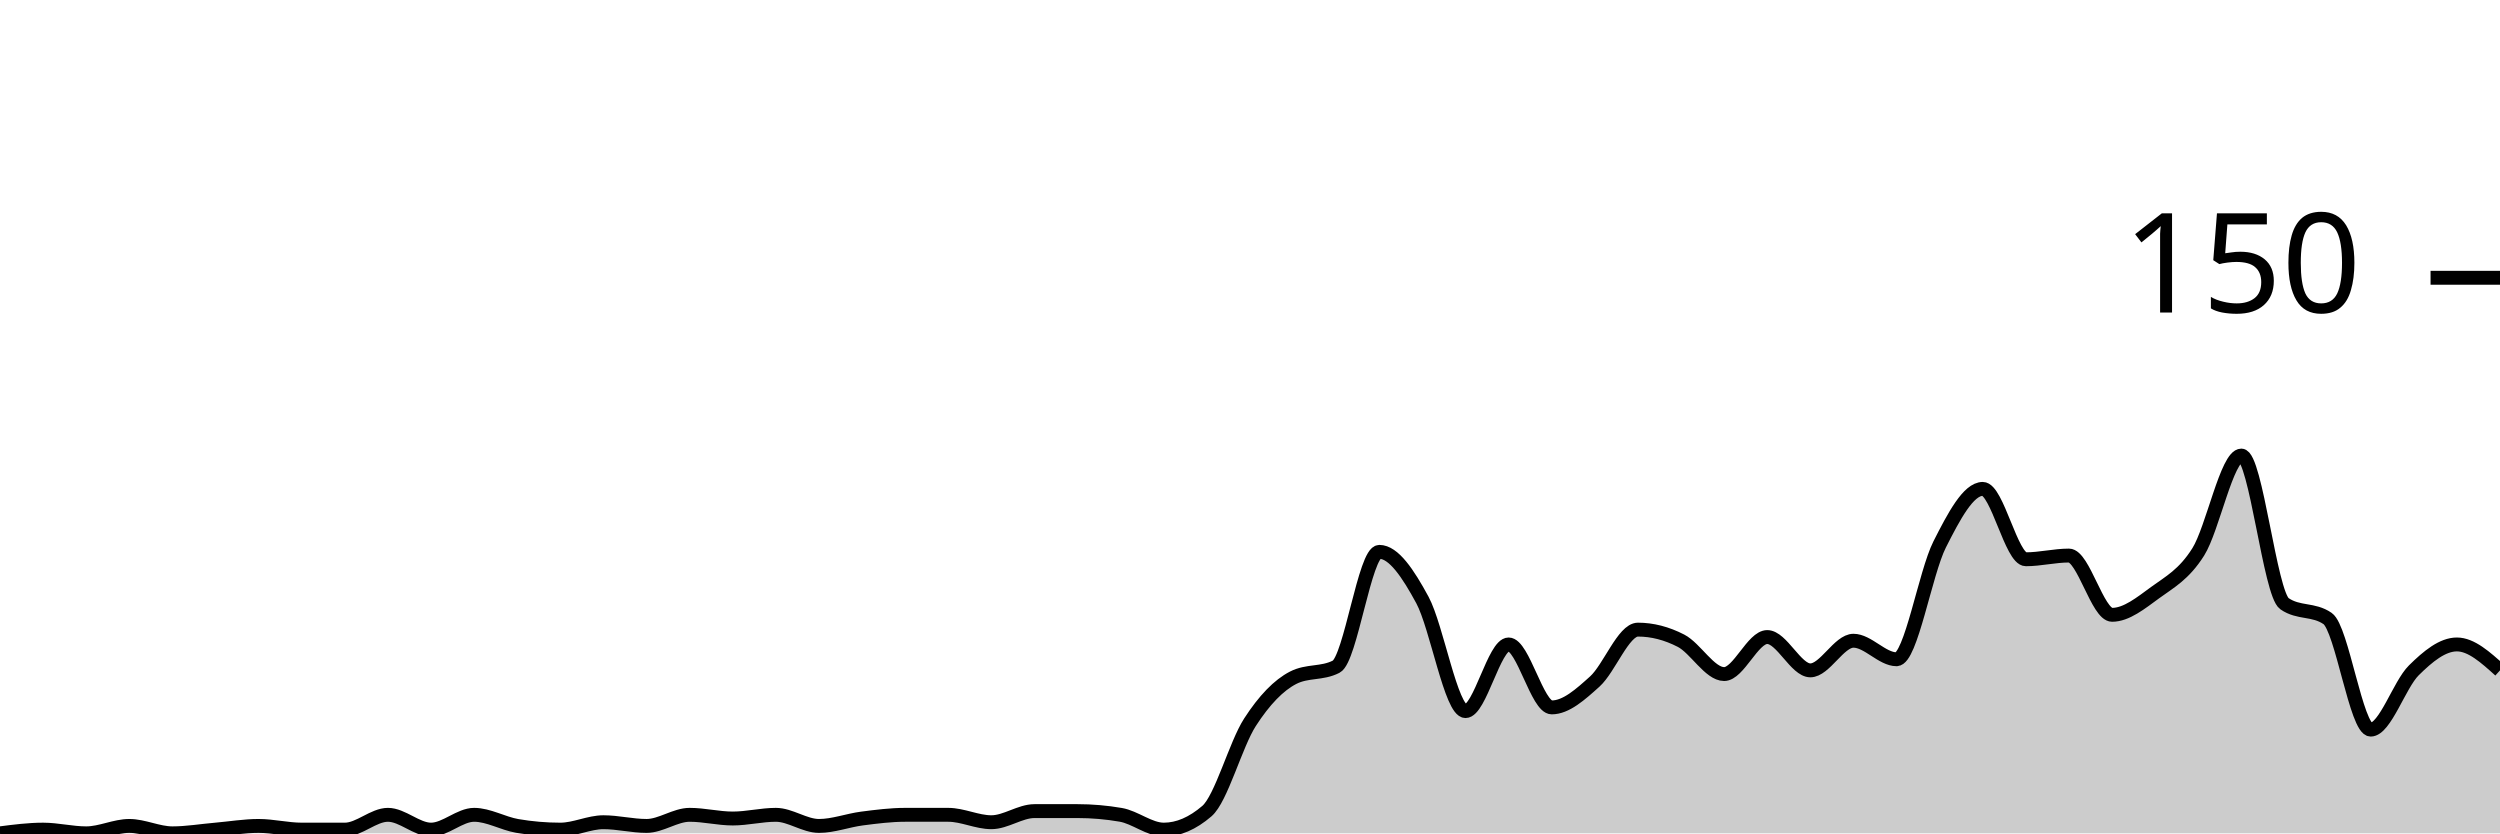
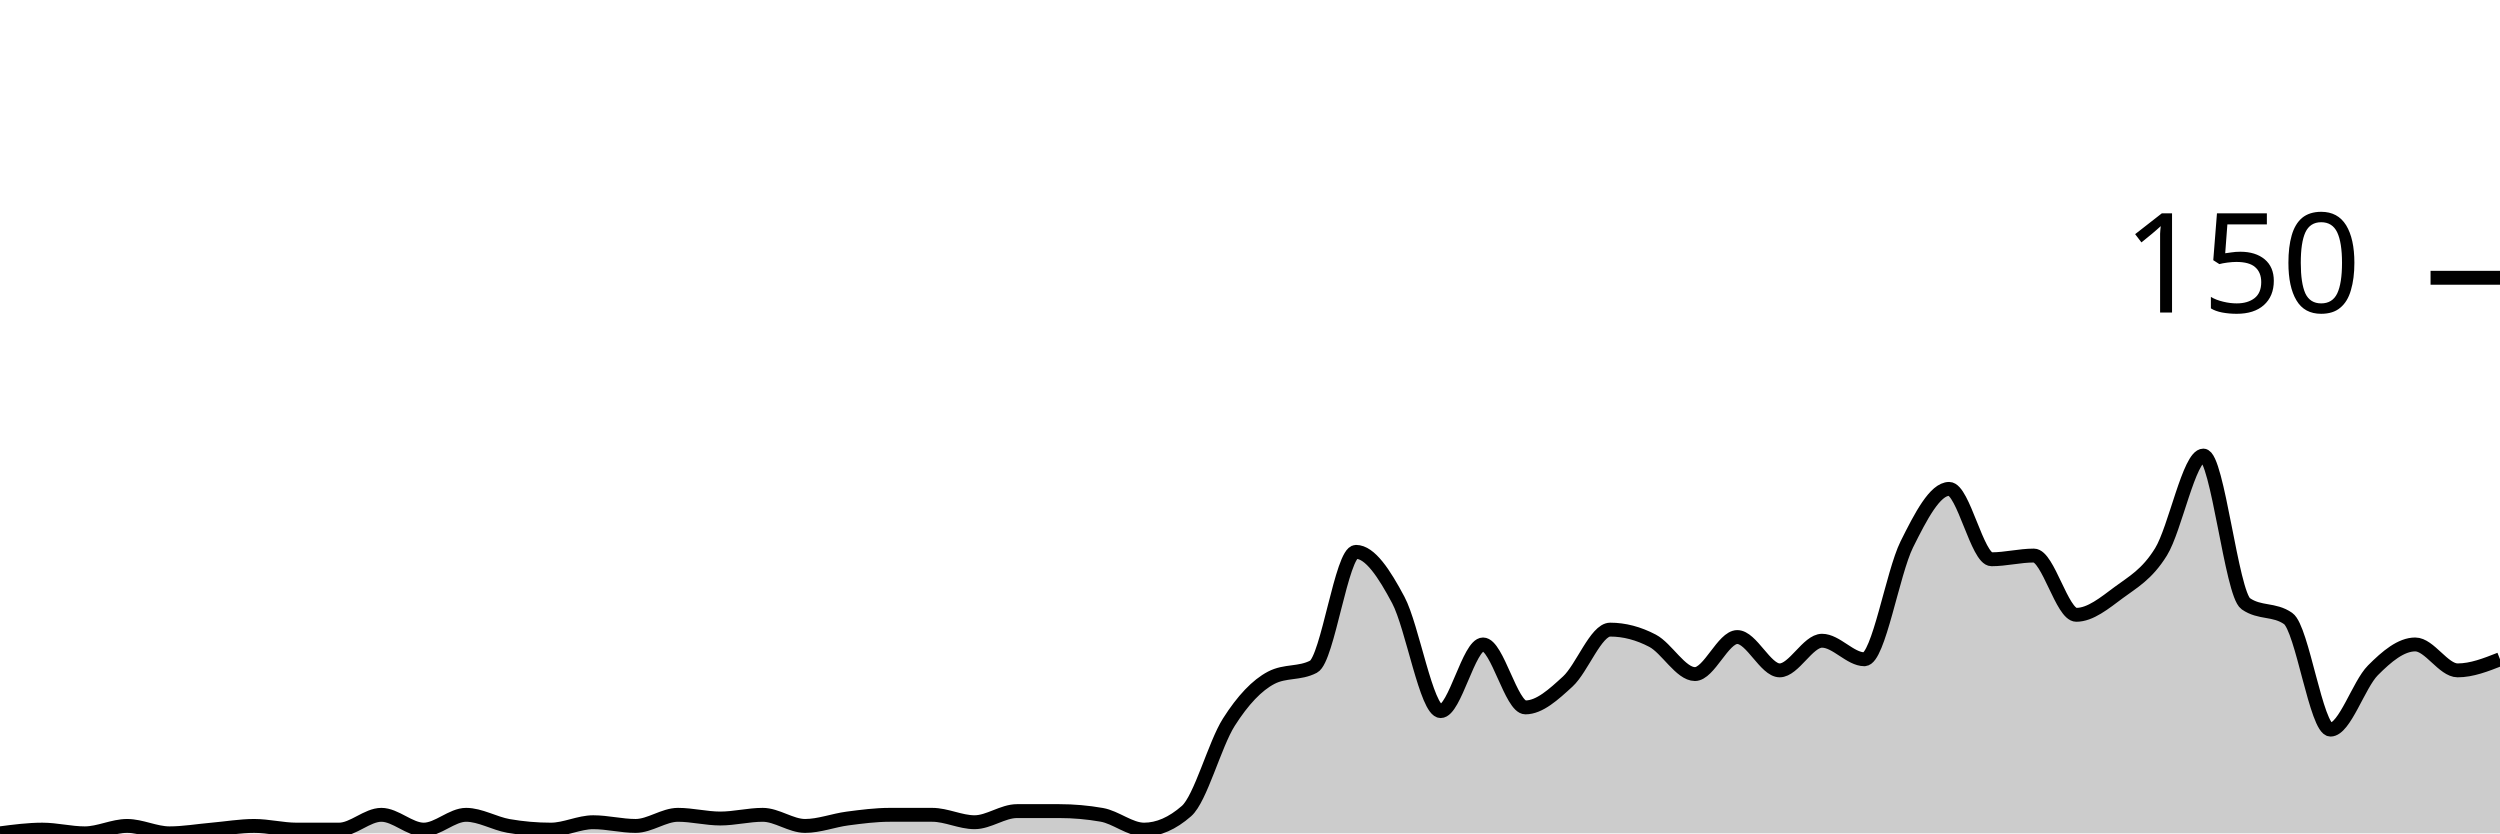
<svg xmlns="http://www.w3.org/2000/svg" viewBox="0 0 180 60">
  <g transform="translate(0,20)">
-     <path class="area" fill="rgba(0, 0, 0, 0.2)" d="M0,40C1.034,39.867,2.069,39.733,3.103,39.733C4.138,39.733,5.172,40,6.207,40C7.241,40,8.276,39.467,9.31,39.467C10.345,39.467,11.379,40,12.414,40C13.448,40,14.483,39.822,15.517,39.733C16.552,39.644,17.586,39.467,18.621,39.467C19.655,39.467,20.69,39.733,21.724,39.733C22.759,39.733,23.793,39.733,24.828,39.733C25.862,39.733,26.897,38.667,27.931,38.667C28.966,38.667,30,39.733,31.034,39.733C32.069,39.733,33.103,38.667,34.138,38.667C35.172,38.667,36.207,39.289,37.241,39.467C38.276,39.644,39.31,39.733,40.345,39.733C41.379,39.733,42.414,39.2,43.448,39.2C44.483,39.2,45.517,39.467,46.552,39.467C47.586,39.467,48.621,38.667,49.655,38.667C50.69,38.667,51.724,38.933,52.759,38.933C53.793,38.933,54.828,38.667,55.862,38.667C56.897,38.667,57.931,39.467,58.966,39.467C60,39.467,61.034,39.067,62.069,38.933C63.103,38.8,64.138,38.667,65.172,38.667C66.207,38.667,67.241,38.667,68.276,38.667C69.31,38.667,70.345,39.2,71.379,39.2C72.414,39.2,73.448,38.4,74.483,38.4C75.517,38.4,76.552,38.4,77.586,38.4C78.621,38.4,79.655,38.489,80.69,38.667C81.724,38.844,82.759,39.733,83.793,39.733C84.828,39.733,85.862,39.289,86.897,38.4C87.931,37.511,88.966,33.6,90,32C91.034,30.4,92.069,29.333,93.103,28.8C94.138,28.267,95.172,28.533,96.207,28C97.241,27.467,98.276,19.733,99.31,19.733C100.345,19.733,101.379,21.289,102.414,23.2C103.448,25.111,104.483,31.2,105.517,31.2C106.552,31.2,107.586,26.4,108.621,26.4C109.655,26.4,110.69,30.933,111.724,30.933C112.759,30.933,113.793,30,114.828,29.067C115.862,28.133,116.897,25.333,117.931,25.333C118.966,25.333,120,25.6,121.034,26.133C122.069,26.667,123.103,28.533,124.138,28.533C125.172,28.533,126.207,25.867,127.241,25.867C128.276,25.867,129.31,28.267,130.345,28.267C131.379,28.267,132.414,26.133,133.448,26.133C134.483,26.133,135.517,27.467,136.552,27.467C137.586,27.467,138.621,21.244,139.655,19.2C140.69,17.156,141.724,15.2,142.759,15.2C143.793,15.2,144.828,20.267,145.862,20.267C146.897,20.267,147.931,20,148.966,20C150,20,151.034,24.267,152.069,24.267C153.103,24.267,154.138,23.422,155.172,22.667C156.207,21.911,157.241,21.378,158.276,19.733C159.31,18.089,160.345,12.8,161.379,12.8C162.414,12.8,163.448,22.756,164.483,23.467C165.517,24.178,166.552,23.822,167.586,24.533C168.621,25.244,169.655,32.533,170.69,32.533C171.724,32.533,172.759,29.289,173.793,28.267C174.828,27.244,175.862,26.4,176.897,26.4C177.931,26.4,178.966,27.333,180,28.267L180,40C178.966,40,177.931,40,176.897,40C175.862,40,174.828,40,173.793,40C172.759,40,171.724,40,170.69,40C169.655,40,168.621,40,167.586,40C166.552,40,165.517,40,164.483,40C163.448,40,162.414,40,161.379,40C160.345,40,159.31,40,158.276,40C157.241,40,156.207,40,155.172,40C154.138,40,153.103,40,152.069,40C151.034,40,150,40,148.966,40C147.931,40,146.897,40,145.862,40C144.828,40,143.793,40,142.759,40C141.724,40,140.69,40,139.655,40C138.621,40,137.586,40,136.552,40C135.517,40,134.483,40,133.448,40C132.414,40,131.379,40,130.345,40C129.31,40,128.276,40,127.241,40C126.207,40,125.172,40,124.138,40C123.103,40,122.069,40,121.034,40C120,40,118.966,40,117.931,40C116.897,40,115.862,40,114.828,40C113.793,40,112.759,40,111.724,40C110.69,40,109.655,40,108.621,40C107.586,40,106.552,40,105.517,40C104.483,40,103.448,40,102.414,40C101.379,40,100.345,40,99.31,40C98.276,40,97.241,40,96.207,40C95.172,40,94.138,40,93.103,40C92.069,40,91.034,40,90,40C88.966,40,87.931,40,86.897,40C85.862,40,84.828,40,83.793,40C82.759,40,81.724,40,80.69,40C79.655,40,78.621,40,77.586,40C76.552,40,75.517,40,74.483,40C73.448,40,72.414,40,71.379,40C70.345,40,69.31,40,68.276,40C67.241,40,66.207,40,65.172,40C64.138,40,63.103,40,62.069,40C61.034,40,60,40,58.966,40C57.931,40,56.897,40,55.862,40C54.828,40,53.793,40,52.759,40C51.724,40,50.69,40,49.655,40C48.621,40,47.586,40,46.552,40C45.517,40,44.483,40,43.448,40C42.414,40,41.379,40,40.345,40C39.31,40,38.276,40,37.241,40C36.207,40,35.172,40,34.138,40C33.103,40,32.069,40,31.034,40C30,40,28.966,40,27.931,40C26.897,40,25.862,40,24.828,40C23.793,40,22.759,40,21.724,40C20.69,40,19.655,40,18.621,40C17.586,40,16.552,40,15.517,40C14.483,40,13.448,40,12.414,40C11.379,40,10.345,40,9.31,40C8.276,40,7.241,40,6.207,40C5.172,40,4.138,40,3.103,40C2.069,40,1.034,40,0,40Z" />
-     <path class="line" stroke="black" fill="none" d="M0,40C1.034,39.867,2.069,39.733,3.103,39.733C4.138,39.733,5.172,40,6.207,40C7.241,40,8.276,39.467,9.31,39.467C10.345,39.467,11.379,40,12.414,40C13.448,40,14.483,39.822,15.517,39.733C16.552,39.644,17.586,39.467,18.621,39.467C19.655,39.467,20.69,39.733,21.724,39.733C22.759,39.733,23.793,39.733,24.828,39.733C25.862,39.733,26.897,38.667,27.931,38.667C28.966,38.667,30,39.733,31.034,39.733C32.069,39.733,33.103,38.667,34.138,38.667C35.172,38.667,36.207,39.289,37.241,39.467C38.276,39.644,39.31,39.733,40.345,39.733C41.379,39.733,42.414,39.2,43.448,39.2C44.483,39.2,45.517,39.467,46.552,39.467C47.586,39.467,48.621,38.667,49.655,38.667C50.69,38.667,51.724,38.933,52.759,38.933C53.793,38.933,54.828,38.667,55.862,38.667C56.897,38.667,57.931,39.467,58.966,39.467C60,39.467,61.034,39.067,62.069,38.933C63.103,38.8,64.138,38.667,65.172,38.667C66.207,38.667,67.241,38.667,68.276,38.667C69.31,38.667,70.345,39.2,71.379,39.2C72.414,39.2,73.448,38.4,74.483,38.4C75.517,38.4,76.552,38.4,77.586,38.4C78.621,38.4,79.655,38.489,80.69,38.667C81.724,38.844,82.759,39.733,83.793,39.733C84.828,39.733,85.862,39.289,86.897,38.4C87.931,37.511,88.966,33.6,90,32C91.034,30.4,92.069,29.333,93.103,28.8C94.138,28.267,95.172,28.533,96.207,28C97.241,27.467,98.276,19.733,99.31,19.733C100.345,19.733,101.379,21.289,102.414,23.2C103.448,25.111,104.483,31.2,105.517,31.2C106.552,31.2,107.586,26.4,108.621,26.4C109.655,26.4,110.69,30.933,111.724,30.933C112.759,30.933,113.793,30,114.828,29.067C115.862,28.133,116.897,25.333,117.931,25.333C118.966,25.333,120,25.6,121.034,26.133C122.069,26.667,123.103,28.533,124.138,28.533C125.172,28.533,126.207,25.867,127.241,25.867C128.276,25.867,129.31,28.267,130.345,28.267C131.379,28.267,132.414,26.133,133.448,26.133C134.483,26.133,135.517,27.467,136.552,27.467C137.586,27.467,138.621,21.244,139.655,19.2C140.69,17.156,141.724,15.2,142.759,15.2C143.793,15.2,144.828,20.267,145.862,20.267C146.897,20.267,147.931,20,148.966,20C150,20,151.034,24.267,152.069,24.267C153.103,24.267,154.138,23.422,155.172,22.667C156.207,21.911,157.241,21.378,158.276,19.733C159.31,18.089,160.345,12.8,161.379,12.8C162.414,12.8,163.448,22.756,164.483,23.467C165.517,24.178,166.552,23.822,167.586,24.533C168.621,25.244,169.655,32.533,170.69,32.533C171.724,32.533,172.759,29.289,173.793,28.267C174.828,27.244,175.862,26.4,176.897,26.4C177.931,26.4,178.966,27.333,180,28.267" />
+     <path class="area" fill="rgba(0, 0, 0, 0.2)" d="M0,40C1.017,39.867,2.034,39.733,3.051,39.733C4.068,39.733,5.085,40,6.102,40C7.119,40,8.136,39.467,9.153,39.467C10.169,39.467,11.186,40,12.203,40C13.22,40,14.237,39.822,15.254,39.733C16.271,39.644,17.288,39.467,18.305,39.467C19.322,39.467,20.339,39.733,21.356,39.733C22.373,39.733,23.39,39.733,24.407,39.733C25.424,39.733,26.441,38.667,27.458,38.667C28.475,38.667,29.492,39.733,30.508,39.733C31.525,39.733,32.542,38.667,33.559,38.667C34.576,38.667,35.593,39.289,36.61,39.467C37.627,39.644,38.644,39.733,39.661,39.733C40.678,39.733,41.695,39.2,42.712,39.2C43.729,39.2,44.746,39.467,45.763,39.467C46.78,39.467,47.797,38.667,48.814,38.667C49.831,38.667,50.847,38.933,51.864,38.933C52.881,38.933,53.898,38.667,54.915,38.667C55.932,38.667,56.949,39.467,57.966,39.467C58.983,39.467,60,39.067,61.017,38.933C62.034,38.8,63.051,38.667,64.068,38.667C65.085,38.667,66.102,38.667,67.119,38.667C68.136,38.667,69.153,39.2,70.169,39.2C71.186,39.2,72.203,38.4,73.22,38.4C74.237,38.4,75.254,38.4,76.271,38.4C77.288,38.4,78.305,38.489,79.322,38.667C80.339,38.844,81.356,39.733,82.373,39.733C83.39,39.733,84.407,39.289,85.424,38.4C86.441,37.511,87.458,33.6,88.475,32C89.492,30.4,90.508,29.333,91.525,28.8C92.542,28.267,93.559,28.533,94.576,28C95.593,27.467,96.61,19.733,97.627,19.733C98.644,19.733,99.661,21.289,100.678,23.2C101.695,25.111,102.712,31.2,103.729,31.2C104.746,31.2,105.763,26.4,106.78,26.4C107.797,26.4,108.814,30.933,109.831,30.933C110.847,30.933,111.864,30,112.881,29.067C113.898,28.133,114.915,25.333,115.932,25.333C116.949,25.333,117.966,25.6,118.983,26.133C120,26.667,121.017,28.533,122.034,28.533C123.051,28.533,124.068,25.867,125.085,25.867C126.102,25.867,127.119,28.267,128.136,28.267C129.153,28.267,130.169,26.133,131.186,26.133C132.203,26.133,133.22,27.467,134.237,27.467C135.254,27.467,136.271,21.244,137.288,19.2C138.305,17.156,139.322,15.2,140.339,15.2C141.356,15.2,142.373,20.267,143.39,20.267C144.407,20.267,145.424,20,146.441,20C147.458,20,148.475,24.267,149.492,24.267C150.508,24.267,151.525,23.422,152.542,22.667C153.559,21.911,154.576,21.378,155.593,19.733C156.61,18.089,157.627,12.8,158.644,12.8C159.661,12.8,160.678,22.756,161.695,23.467C162.712,24.178,163.729,23.822,164.746,24.533C165.763,25.244,166.78,32.533,167.797,32.533C168.814,32.533,169.831,29.289,170.847,28.267C171.864,27.244,172.881,26.4,173.898,26.4C174.915,26.4,175.932,28.267,176.949,28.267C177.966,28.267,178.983,27.867,180,27.467L180,40C178.983,40,177.966,40,176.949,40C175.932,40,174.915,40,173.898,40C172.881,40,171.864,40,170.847,40C169.831,40,168.814,40,167.797,40C166.78,40,165.763,40,164.746,40C163.729,40,162.712,40,161.695,40C160.678,40,159.661,40,158.644,40C157.627,40,156.61,40,155.593,40C154.576,40,153.559,40,152.542,40C151.525,40,150.508,40,149.492,40C148.475,40,147.458,40,146.441,40C145.424,40,144.407,40,143.39,40C142.373,40,141.356,40,140.339,40C139.322,40,138.305,40,137.288,40C136.271,40,135.254,40,134.237,40C133.22,40,132.203,40,131.186,40C130.169,40,129.153,40,128.136,40C127.119,40,126.102,40,125.085,40C124.068,40,123.051,40,122.034,40C121.017,40,120,40,118.983,40C117.966,40,116.949,40,115.932,40C114.915,40,113.898,40,112.881,40C111.864,40,110.847,40,109.831,40C108.814,40,107.797,40,106.78,40C105.763,40,104.746,40,103.729,40C102.712,40,101.695,40,100.678,40C99.661,40,98.644,40,97.627,40C96.61,40,95.593,40,94.576,40C93.559,40,92.542,40,91.525,40C90.508,40,89.492,40,88.475,40C87.458,40,86.441,40,85.424,40C84.407,40,83.39,40,82.373,40C81.356,40,80.339,40,79.322,40C78.305,40,77.288,40,76.271,40C75.254,40,74.237,40,73.22,40C72.203,40,71.186,40,70.169,40C69.153,40,68.136,40,67.119,40C66.102,40,65.085,40,64.068,40C63.051,40,62.034,40,61.017,40C60,40,58.983,40,57.966,40C56.949,40,55.932,40,54.915,40C53.898,40,52.881,40,51.864,40C50.847,40,49.831,40,48.814,40C47.797,40,46.78,40,45.763,40C44.746,40,43.729,40,42.712,40C41.695,40,40.678,40,39.661,40C38.644,40,37.627,40,36.61,40C35.593,40,34.576,40,33.559,40C32.542,40,31.525,40,30.508,40C29.492,40,28.475,40,27.458,40C26.441,40,25.424,40,24.407,40C23.39,40,22.373,40,21.356,40C20.339,40,19.322,40,18.305,40C17.288,40,16.271,40,15.254,40C14.237,40,13.22,40,12.203,40C11.186,40,10.169,40,9.153,40C8.136,40,7.119,40,6.102,40C5.085,40,4.068,40,3.051,40C2.034,40,1.017,40,0,40Z" />
+     <path class="line" stroke="black" fill="none" d="M0,40C1.017,39.867,2.034,39.733,3.051,39.733C4.068,39.733,5.085,40,6.102,40C7.119,40,8.136,39.467,9.153,39.467C10.169,39.467,11.186,40,12.203,40C13.22,40,14.237,39.822,15.254,39.733C16.271,39.644,17.288,39.467,18.305,39.467C19.322,39.467,20.339,39.733,21.356,39.733C22.373,39.733,23.39,39.733,24.407,39.733C25.424,39.733,26.441,38.667,27.458,38.667C28.475,38.667,29.492,39.733,30.508,39.733C31.525,39.733,32.542,38.667,33.559,38.667C34.576,38.667,35.593,39.289,36.61,39.467C37.627,39.644,38.644,39.733,39.661,39.733C40.678,39.733,41.695,39.2,42.712,39.2C43.729,39.2,44.746,39.467,45.763,39.467C46.78,39.467,47.797,38.667,48.814,38.667C49.831,38.667,50.847,38.933,51.864,38.933C52.881,38.933,53.898,38.667,54.915,38.667C55.932,38.667,56.949,39.467,57.966,39.467C58.983,39.467,60,39.067,61.017,38.933C62.034,38.8,63.051,38.667,64.068,38.667C65.085,38.667,66.102,38.667,67.119,38.667C68.136,38.667,69.153,39.2,70.169,39.2C71.186,39.2,72.203,38.4,73.22,38.4C74.237,38.4,75.254,38.4,76.271,38.4C77.288,38.4,78.305,38.489,79.322,38.667C80.339,38.844,81.356,39.733,82.373,39.733C83.39,39.733,84.407,39.289,85.424,38.4C86.441,37.511,87.458,33.6,88.475,32C89.492,30.4,90.508,29.333,91.525,28.8C92.542,28.267,93.559,28.533,94.576,28C95.593,27.467,96.61,19.733,97.627,19.733C98.644,19.733,99.661,21.289,100.678,23.2C101.695,25.111,102.712,31.2,103.729,31.2C104.746,31.2,105.763,26.4,106.78,26.4C107.797,26.4,108.814,30.933,109.831,30.933C110.847,30.933,111.864,30,112.881,29.067C113.898,28.133,114.915,25.333,115.932,25.333C116.949,25.333,117.966,25.6,118.983,26.133C120,26.667,121.017,28.533,122.034,28.533C123.051,28.533,124.068,25.867,125.085,25.867C126.102,25.867,127.119,28.267,128.136,28.267C129.153,28.267,130.169,26.133,131.186,26.133C132.203,26.133,133.22,27.467,134.237,27.467C135.254,27.467,136.271,21.244,137.288,19.2C138.305,17.156,139.322,15.2,140.339,15.2C141.356,15.2,142.373,20.267,143.39,20.267C144.407,20.267,145.424,20,146.441,20C147.458,20,148.475,24.267,149.492,24.267C150.508,24.267,151.525,23.422,152.542,22.667C153.559,21.911,154.576,21.378,155.593,19.733C156.61,18.089,157.627,12.8,158.644,12.8C159.661,12.8,160.678,22.756,161.695,23.467C162.712,24.178,163.729,23.822,164.746,24.533C165.763,25.244,166.78,32.533,167.797,32.533C168.814,32.533,169.831,29.289,170.847,28.267C171.864,27.244,172.881,26.4,173.898,26.4C174.915,26.4,175.932,28.267,176.949,28.267C177.966,28.267,178.983,27.867,180,27.467" />
    <path class="axis-ceiling" stroke-width="1" stroke="black" fill="none" d="M175,0L180,0" />
    <text class="axis-ceiling-label" font-family="sans-serif" text-anchor="end" font-size="10px" x="170" y="2.5">150</text>
  </g>
</svg>
